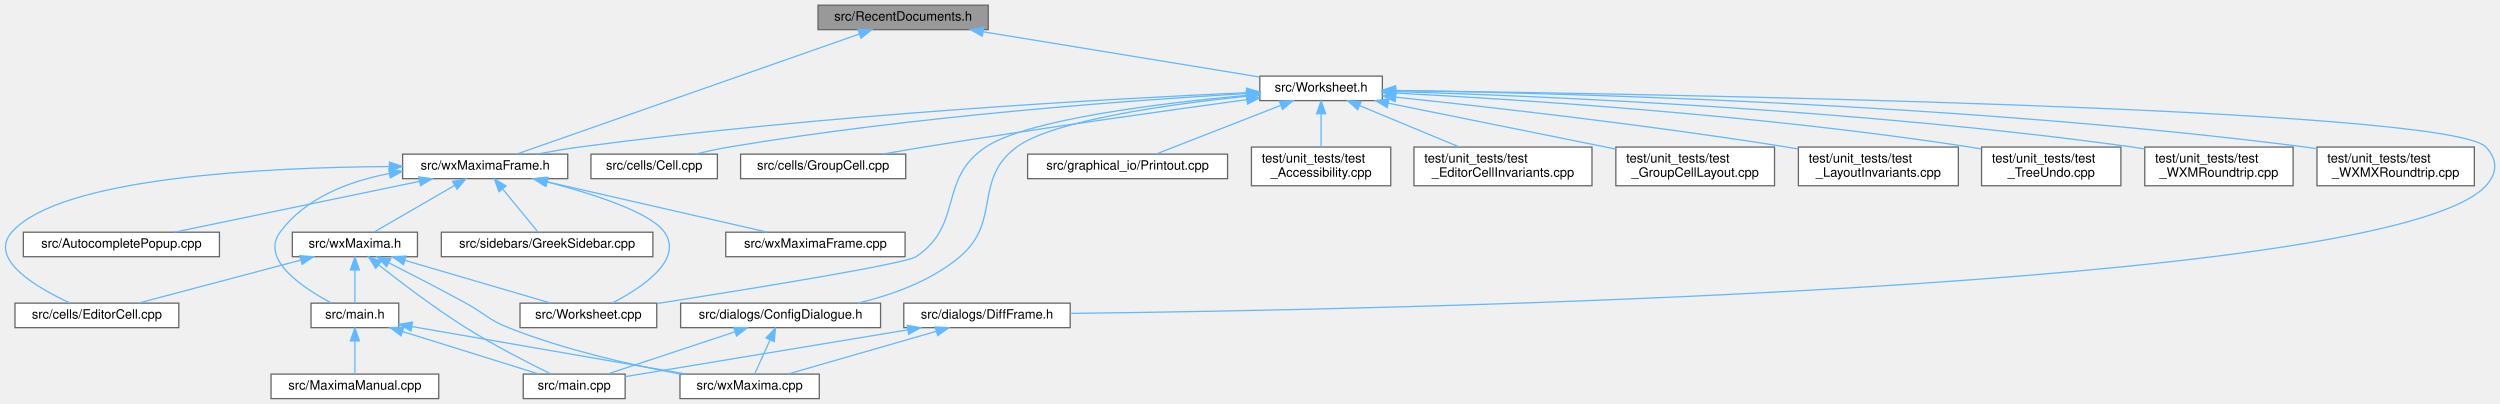
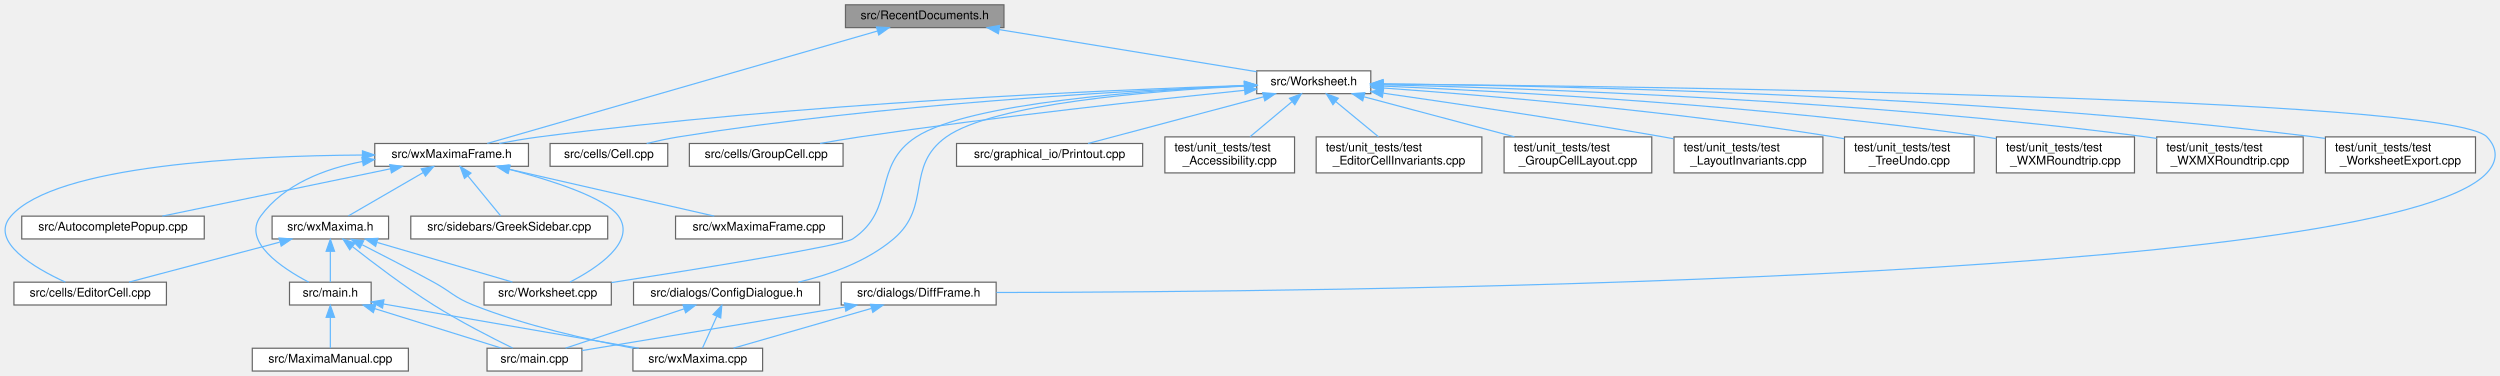
- <svg xmlns="http://www.w3.org/2000/svg" xmlns:xlink="http://www.w3.org/1999/xlink" width="1938pt" height="313pt" viewBox="0.00 0.00 1937.90 313.00">
+ <svg xmlns="http://www.w3.org/2000/svg" xmlns:xlink="http://www.w3.org/1999/xlink" width="2082pt" height="313pt" viewBox="0.00 0.00 2081.92 313.00">
  <g id="graph0" class="graph" transform="scale(1 1) rotate(0) translate(4 309)">
    <g id="node1" class="node">
      <g id="a_node1">
        <a xlink:title="The definition of the class RecentDocuments that provides a recent files mechanism that is extensible...">
-           <polygon fill="#999999" stroke="#666666" points="762.06,-305 630.06,-305 630.06,-286 762.06,-286 762.06,-305" />
-           <text text-anchor="middle" x="696.06" y="-293" font-family="Helvetica,sans-Serif" font-size="10.00">src/RecentDocuments.h</text>
+           <polygon fill="#999999" stroke="#666666" points="832.06,-305 700.06,-305 700.06,-286 832.06,-286 832.06,-305" />
+           <text text-anchor="middle" x="766.06" y="-293" font-family="Helvetica,sans-Serif" font-size="10.00">src/RecentDocuments.h</text>
        </a>
      </g>
    </g>
    <g id="node2" class="node">
      <g id="a_node2">
        <a xlink:href="Worksheet_8h.html" target="_top" xlink:title="This file defines the class Worksheet.">
-           <polygon fill="white" stroke="#666666" points="1067.56,-250 972.56,-250 972.56,-231 1067.56,-231 1067.56,-250" />
-           <text text-anchor="middle" x="1020.06" y="-238" font-family="Helvetica,sans-Serif" font-size="10.00">src/Worksheet.h</text>
+           <polygon fill="white" stroke="#666666" points="1137.56,-250 1042.56,-250 1042.56,-231 1137.56,-231 1137.56,-250" />
+           <text text-anchor="middle" x="1090.06" y="-238" font-family="Helvetica,sans-Serif" font-size="10.00">src/Worksheet.h</text>
        </a>
      </g>
    </g>
    <g id="edge1" class="edge">
-       <path fill="none" stroke="#63b8ff" d="M758.23,-284.33C820.69,-274.11 915.6,-258.59 972.35,-249.3" />
-       <polygon fill="#63b8ff" stroke="#63b8ff" points="757.42,-280.92 748.11,-285.98 758.55,-287.82 757.42,-280.92" />
+       <path fill="none" stroke="#63b8ff" d="M828.23,-284.33C890.69,-274.11 985.6,-258.59 1042.35,-249.3" />
+       <polygon fill="#63b8ff" stroke="#63b8ff" points="827.42,-280.92 818.11,-285.98 828.55,-287.82 827.42,-280.92" />
    </g>
    <g id="node11" class="node">
      <g id="a_node11">
        <a xlink:href="wxMaximaFrame_8h.html" target="_top" xlink:title="This file declares the class wxMaximaFrame.">
          <polygon fill="white" stroke="#666666" points="436.06,-189.5 308.06,-189.5 308.06,-170.5 436.06,-170.5 436.06,-189.5" />
          <text text-anchor="middle" x="372.06" y="-177.5" font-family="Helvetica,sans-Serif" font-size="10.00">src/wxMaximaFrame.h</text>
        </a>
      </g>
    </g>
-     <g id="edge35" class="edge">
-       <path fill="none" stroke="#63b8ff" d="M662.25,-282.66C596.78,-259.72 454.09,-209.74 396.69,-189.63" />
-       <polygon fill="#63b8ff" stroke="#63b8ff" points="661.11,-285.97 671.7,-285.97 663.42,-279.36 661.11,-285.97" />
+     <g id="edge36" class="edge">
+       <path fill="none" stroke="#63b8ff" d="M726.4,-283.08C647.36,-260.31 471.79,-209.73 401.75,-189.55" />
+       <polygon fill="#63b8ff" stroke="#63b8ff" points="725.87,-286.56 736.44,-285.97 727.8,-279.84 725.87,-286.56" />
    </g>
    <g id="node3" class="node">
      <g id="a_node3">
        <a xlink:href="Worksheet_8cpp.html" target="_top" xlink:title="This file defines the class Worksheet.">
          <polygon fill="white" stroke="#666666" points="505.06,-74 399.06,-74 399.06,-55 505.06,-55 505.06,-74" />
          <text text-anchor="middle" x="452.06" y="-62" font-family="Helvetica,sans-Serif" font-size="10.00">src/Worksheet.cpp</text>
        </a>
      </g>
    </g>
    <g id="edge2" class="edge">
-       <path fill="none" stroke="#63b8ff" d="M962.06,-235.05C895.8,-229.03 792.36,-216.49 760.06,-195 722.8,-170.2 743.27,-134.87 706.06,-110 697.74,-104.44 577.2,-84.95 505.21,-73.69" />
-       <polygon fill="#63b8ff" stroke="#63b8ff" points="962.09,-238.57 972.35,-235.96 962.7,-231.59 962.09,-238.57" />
+       <path fill="none" stroke="#63b8ff" d="M1032.18,-237.58C949.58,-233.87 803.02,-223.39 759.06,-195 721.66,-170.85 742.97,-134.89 706.06,-110 697.76,-104.41 577.22,-84.93 505.22,-73.68" />
+       <polygon fill="#63b8ff" stroke="#63b8ff" points="1032.27,-241.09 1042.41,-238.02 1032.57,-234.09 1032.27,-241.09" />
    </g>
    <g id="node4" class="node">
      <g id="a_node4">
        <a xlink:href="Cell_8cpp.html" target="_top" xlink:title="Core layout and rendering logic for worksheet cells.">
          <polygon fill="white" stroke="#666666" points="552.06,-189.5 454.06,-189.5 454.06,-170.5 552.06,-170.5 552.06,-189.5" />
          <text text-anchor="middle" x="503.06" y="-177.5" font-family="Helvetica,sans-Serif" font-size="10.00">src/cells/Cell.cpp</text>
        </a>
      </g>
    </g>
    <g id="edge3" class="edge">
-       <path fill="none" stroke="#63b8ff" d="M962.29,-236.5C874.95,-231.39 704.26,-219.1 561.06,-195 552.48,-193.56 543.28,-191.55 534.8,-189.51" />
-       <polygon fill="#63b8ff" stroke="#63b8ff" points="962.34,-240.01 972.53,-237.09 962.74,-233.02 962.34,-240.01" />
+       <path fill="none" stroke="#63b8ff" d="M1032.09,-237.52C934.38,-233.55 730.92,-222.48 561.06,-195 552.37,-193.59 543.05,-191.58 534.49,-189.51" />
+       <polygon fill="#63b8ff" stroke="#63b8ff" points="1032.21,-241.03 1042.34,-237.93 1032.49,-234.04 1032.21,-241.03" />
    </g>
    <g id="node5" class="node">
      <g id="a_node5">
        <a xlink:href="GroupCell_8cpp.html" target="_top" xlink:title="This file defines the class GroupCell.">
          <polygon fill="white" stroke="#666666" points="698.06,-189.5 570.06,-189.5 570.06,-170.5 698.06,-170.5 698.06,-189.5" />
          <text text-anchor="middle" x="634.06" y="-177.5" font-family="Helvetica,sans-Serif" font-size="10.00">src/cells/GroupCell.cpp</text>
        </a>
      </g>
    </g>
    <g id="edge4" class="edge">
-       <path fill="none" stroke="#63b8ff" d="M962.52,-231.78C900.59,-223.34 799.2,-209.11 712.06,-195 701.74,-193.33 690.67,-191.42 680.21,-189.55" />
-       <polygon fill="#63b8ff" stroke="#63b8ff" points="962.11,-235.26 972.49,-233.14 963.06,-228.32 962.11,-235.26" />
+       <path fill="none" stroke="#63b8ff" d="M1032.42,-233.81C958.17,-226.23 825.2,-211.8 712.06,-195 701.31,-193.4 689.76,-191.46 678.94,-189.53" />
+       <polygon fill="#63b8ff" stroke="#63b8ff" points="1032.19,-237.3 1042.5,-234.83 1032.9,-230.34 1032.19,-237.3" />
    </g>
    <g id="node6" class="node">
      <g id="a_node6">
        <a xlink:href="ConfigDialogue_8h.html" target="_top" xlink:title="The configuration dialog.">
          <polygon fill="white" stroke="#666666" points="678.56,-74 523.56,-74 523.56,-55 678.56,-55 678.56,-74" />
          <text text-anchor="middle" x="601.06" y="-62" font-family="Helvetica,sans-Serif" font-size="10.00">src/dialogs/ConfigDialogue.h</text>
        </a>
      </g>
    </g>
    <g id="edge5" class="edge">
-       <path fill="none" stroke="#63b8ff" d="M962.21,-234.41C901.67,-228.08 811.65,-215.53 784.06,-195 749.93,-169.6 772.55,-137.45 740.06,-110 717.8,-91.19 687.49,-80.31 660.85,-74.01" />
-       <polygon fill="#63b8ff" stroke="#63b8ff" points="962.1,-237.92 972.4,-235.44 962.81,-230.95 962.1,-237.92" />
+       <path fill="none" stroke="#63b8ff" d="M1032.37,-237.31C955.01,-233.35 822.87,-222.64 784.06,-195 749.41,-170.33 772.55,-137.45 740.06,-110 717.8,-91.19 687.49,-80.31 660.85,-74.01" />
+       <polygon fill="#63b8ff" stroke="#63b8ff" points="1032.29,-240.81 1042.45,-237.81 1032.63,-233.82 1032.29,-240.81" />
    </g>
    <g id="node9" class="node">
      <g id="a_node9">
        <a xlink:href="DiffFrame_8h_source.html" target="_top" xlink:title=" ">
          <polygon fill="white" stroke="#666666" points="825.56,-74 696.56,-74 696.56,-55 825.56,-55 825.56,-74" />
          <text text-anchor="middle" x="761.06" y="-62" font-family="Helvetica,sans-Serif" font-size="10.00">src/dialogs/DiffFrame.h</text>
        </a>
      </g>
    </g>
    <g id="edge8" class="edge">
-       <path fill="none" stroke="#63b8ff" d="M1077.8,-238.82C1272.43,-236.25 1893.87,-225.66 1923.06,-195 1932.25,-185.34 1932.07,-174.82 1923.06,-165 1848.47,-83.76 1059.17,-68.73 825.73,-66.06" />
-       <polygon fill="#63b8ff" stroke="#63b8ff" points="1077.72,-235.32 1067.77,-238.95 1077.82,-242.32 1077.72,-235.32" />
+       <path fill="none" stroke="#63b8ff" d="M1147.97,-239.04C1353.2,-237.15 2035.19,-228.35 2067.06,-195 2076.27,-185.36 2076.12,-174.78 2067.06,-165 1982,-73.22 1077.61,-65.71 825.8,-65.41" />
+       <polygon fill="#63b8ff" stroke="#63b8ff" points="1147.68,-235.55 1137.71,-239.14 1147.74,-242.55 1147.68,-235.55" />
    </g>
    <g id="node10" class="node">
      <g id="a_node10">
        <a xlink:href="Printout_8cpp.html" target="_top" xlink:title="This file defines the class MathPrintOut.">
          <polygon fill="white" stroke="#666666" points="947.56,-189.5 792.56,-189.5 792.56,-170.5 947.56,-170.5 947.56,-189.5" />
          <text text-anchor="middle" x="870.06" y="-177.5" font-family="Helvetica,sans-Serif" font-size="10.00">src/graphical_io/Printout.cpp</text>
        </a>
      </g>
    </g>
    <g id="edge11" class="edge">
-       <path fill="none" stroke="#63b8ff" d="M988.6,-227.23C959.61,-215.92 917.35,-199.44 891.9,-189.52" />
-       <polygon fill="#63b8ff" stroke="#63b8ff" points="987.66,-230.62 998.25,-230.99 990.2,-224.1 987.66,-230.62" />
+       <path fill="none" stroke="#63b8ff" d="M1048.3,-228.4C1005.76,-217.08 940.72,-199.79 902.09,-189.52" />
+       <polygon fill="#63b8ff" stroke="#63b8ff" points="1047.5,-231.81 1058.07,-230.99 1049.3,-225.04 1047.5,-231.81" />
    </g>
    <g id="edge12" class="edge">
-       <path fill="none" stroke="#63b8ff" d="M962.27,-237.18C858.38,-232.52 633.34,-220.26 445.06,-195 434.31,-193.56 422.76,-191.56 412.09,-189.52" />
-       <polygon fill="#63b8ff" stroke="#63b8ff" points="962.39,-240.68 972.54,-237.63 962.7,-233.69 962.39,-240.68" />
+       <path fill="none" stroke="#63b8ff" d="M1032.36,-237.85C919.27,-234.11 660.67,-223.01 445.06,-195 434.18,-193.59 422.48,-191.57 411.7,-189.5" />
+       <polygon fill="#63b8ff" stroke="#63b8ff" points="1032.42,-241.36 1042.52,-238.18 1032.64,-234.36 1032.42,-241.36" />
    </g>
    <g id="node19" class="node">
      <g id="a_node19">
        <a xlink:href="test__Accessibility_8cpp.html" target="_top" xlink:title="Logic-level regression tests for wxMaxima's custom wxAccessible classes.">
          <polygon fill="white" stroke="#666666" points="1074.06,-195 966.06,-195 966.06,-165 1074.06,-165 1074.06,-195" />
          <text text-anchor="start" x="974.06" y="-183" font-family="Helvetica,sans-Serif" font-size="10.00">test/unit_tests/test</text>
          <text text-anchor="middle" x="1020.06" y="-172" font-family="Helvetica,sans-Serif" font-size="10.00">_Accessibility.cpp</text>
        </a>
      </g>
    </g>
    <g id="edge28" class="edge">
-       <path fill="none" stroke="#63b8ff" d="M1020.06,-220.65C1020.06,-212.36 1020.06,-202.78 1020.06,-195.11" />
-       <polygon fill="#63b8ff" stroke="#63b8ff" points="1016.56,-220.87 1020.06,-230.87 1023.56,-220.87 1016.56,-220.87" />
+       <path fill="none" stroke="#63b8ff" d="M1071.79,-224.23C1061.02,-215.23 1047.47,-203.91 1036.95,-195.11" />
+       <polygon fill="#63b8ff" stroke="#63b8ff" points="1069.81,-227.14 1079.73,-230.87 1074.3,-221.77 1069.81,-227.14" />
    </g>
    <g id="node20" class="node">
      <g id="a_node20">
        <a xlink:href="test__EditorCellInvariants_8cpp.html" target="_top" xlink:title="Hardening tests for EditorCell's text-editing core.">
          <polygon fill="white" stroke="#666666" points="1230.06,-195 1092.06,-195 1092.06,-165 1230.06,-165 1230.06,-195" />
          <text text-anchor="start" x="1100.06" y="-183" font-family="Helvetica,sans-Serif" font-size="10.00">test/unit_tests/test</text>
          <text text-anchor="middle" x="1161.06" y="-172" font-family="Helvetica,sans-Serif" font-size="10.00">_EditorCellInvariants.cpp</text>
        </a>
      </g>
    </g>
    <g id="edge29" class="edge">
-       <path fill="none" stroke="#63b8ff" d="M1049.99,-227.08C1072.6,-217.7 1103.64,-204.82 1127.16,-195.06" />
-       <polygon fill="#63b8ff" stroke="#63b8ff" points="1048.46,-223.93 1040.56,-230.99 1051.14,-230.39 1048.46,-223.93" />
+       <path fill="none" stroke="#63b8ff" d="M1108.26,-224.5C1119.24,-215.45 1133.14,-204 1143.93,-195.11" />
+       <polygon fill="#63b8ff" stroke="#63b8ff" points="1106.03,-221.81 1100.53,-230.87 1110.48,-227.21 1106.03,-221.81" />
    </g>
    <g id="node21" class="node">
      <g id="a_node21">
        <a xlink:href="test__GroupCellLayout_8cpp.html" target="_top" xlink:title="Regression tests for the GroupCell &lt;-&gt; EditorCell layout coupling.">
          <polygon fill="white" stroke="#666666" points="1371.56,-195 1248.56,-195 1248.56,-165 1371.56,-165 1371.56,-195" />
          <text text-anchor="start" x="1256.56" y="-183" font-family="Helvetica,sans-Serif" font-size="10.00">test/unit_tests/test</text>
          <text text-anchor="middle" x="1310.06" y="-172" font-family="Helvetica,sans-Serif" font-size="10.00">_GroupCellLayout.cpp</text>
        </a>
      </g>
    </g>
    <g id="edge30" class="edge">
-       <path fill="none" stroke="#63b8ff" d="M1072.07,-229.01C1121.51,-219.03 1195.9,-204.03 1248.32,-193.45" />
-       <polygon fill="#63b8ff" stroke="#63b8ff" points="1071.34,-225.59 1062.23,-230.99 1072.72,-232.45 1071.34,-225.59" />
+       <path fill="none" stroke="#63b8ff" d="M1132.1,-228.32C1167.67,-218.86 1218.82,-205.26 1257.17,-195.06" />
+       <polygon fill="#63b8ff" stroke="#63b8ff" points="1130.81,-225.04 1122.05,-230.99 1132.61,-231.81 1130.81,-225.04" />
    </g>
    <g id="node22" class="node">
      <g id="a_node22">
        <a xlink:href="test__LayoutInvariants_8cpp.html" target="_top" xlink:title="Layout idempotency invariants.">
          <polygon fill="white" stroke="#666666" points="1514.06,-195 1390.06,-195 1390.06,-165 1514.06,-165 1514.06,-195" />
          <text text-anchor="start" x="1398.06" y="-183" font-family="Helvetica,sans-Serif" font-size="10.00">test/unit_tests/test</text>
          <text text-anchor="middle" x="1452.06" y="-172" font-family="Helvetica,sans-Serif" font-size="10.00">_LayoutInvariants.cpp</text>
        </a>
      </g>
    </g>
    <g id="edge31" class="edge">
-       <path fill="none" stroke="#63b8ff" d="M1077.95,-233.66C1149.4,-226.16 1274.53,-212.05 1381.06,-195 1383.91,-194.54 1386.82,-194.06 1389.76,-193.55" />
-       <polygon fill="#63b8ff" stroke="#63b8ff" points="1077.39,-230.2 1067.81,-234.72 1078.12,-237.16 1077.39,-230.2" />
+       <path fill="none" stroke="#63b8ff" d="M1148,-231.39C1206.82,-222.98 1300.44,-209.11 1381.06,-195 1383.9,-194.5 1386.81,-193.98 1389.75,-193.44" />
+       <polygon fill="#63b8ff" stroke="#63b8ff" points="1147.2,-227.97 1137.79,-232.84 1148.19,-234.9 1147.2,-227.97" />
    </g>
    <g id="node23" class="node">
      <g id="a_node23">
        <a xlink:href="test__TreeUndo_8cpp.html" target="_top" xlink:title="Regression tests for the worksheet's cell-tree undo/redo (the TreeUndo_* subsystem of Worksheet).">
          <polygon fill="white" stroke="#666666" points="1640.06,-195 1532.06,-195 1532.06,-165 1640.06,-165 1640.06,-195" />
          <text text-anchor="start" x="1540.06" y="-183" font-family="Helvetica,sans-Serif" font-size="10.00">test/unit_tests/test</text>
          <text text-anchor="middle" x="1586.06" y="-172" font-family="Helvetica,sans-Serif" font-size="10.00">_TreeUndo.cpp</text>
        </a>
      </g>
    </g>
    <g id="edge32" class="edge">
-       <path fill="none" stroke="#63b8ff" d="M1077.95,-236.84C1171.84,-231.97 1362.93,-219.77 1523.06,-195 1525.94,-194.55 1528.88,-194.06 1531.85,-193.52" />
-       <polygon fill="#63b8ff" stroke="#63b8ff" points="1077.62,-233.35 1067.81,-237.35 1077.98,-240.34 1077.62,-233.35" />
+       <path fill="none" stroke="#63b8ff" d="M1147.73,-235.72C1230.98,-229.77 1389.5,-216.63 1523.06,-195 1525.93,-194.53 1528.87,-194.02 1531.84,-193.47" />
+       <polygon fill="#63b8ff" stroke="#63b8ff" points="1147.44,-232.23 1137.71,-236.42 1147.93,-239.21 1147.44,-232.23" />
    </g>
    <g id="node24" class="node">
      <g id="a_node24">
        <a xlink:href="test__WXMRoundtrip_8cpp.html" target="_top" xlink:title="Regression tests for images surviving the .wxm serialization round-trip.">
          <polygon fill="white" stroke="#666666" points="1773.56,-195 1658.56,-195 1658.56,-165 1773.56,-165 1773.56,-195" />
          <text text-anchor="start" x="1666.56" y="-183" font-family="Helvetica,sans-Serif" font-size="10.00">test/unit_tests/test</text>
          <text text-anchor="middle" x="1716.06" y="-172" font-family="Helvetica,sans-Serif" font-size="10.00">_WXMRoundtrip.cpp</text>
        </a>
      </g>
    </g>
    <g id="edge33" class="edge">
-       <path fill="none" stroke="#63b8ff" d="M1077.95,-238.02C1189.12,-234.61 1440.03,-224.1 1649.06,-195 1652.12,-194.57 1655.25,-194.09 1658.4,-193.56" />
-       <polygon fill="#63b8ff" stroke="#63b8ff" points="1077.52,-234.53 1067.63,-238.33 1077.73,-241.53 1077.52,-234.53" />
+       <path fill="none" stroke="#63b8ff" d="M1147.83,-237.31C1249.57,-232.92 1467.15,-221.14 1649.06,-195 1652.12,-194.56 1655.24,-194.07 1658.4,-193.53" />
+       <polygon fill="#63b8ff" stroke="#63b8ff" points="1147.61,-233.82 1137.77,-237.74 1147.91,-240.81 1147.61,-233.82" />
    </g>
    <g id="node25" class="node">
      <g id="a_node25">
        <a xlink:href="test__WXMXRoundtrip_8cpp.html" target="_top" xlink:title="Round-trip tests for the .wxmx content.xml (the MathML-like math format).">
          <polygon fill="white" stroke="#666666" points="1914.06,-195 1792.06,-195 1792.06,-165 1914.06,-165 1914.06,-195" />
          <text text-anchor="start" x="1800.06" y="-183" font-family="Helvetica,sans-Serif" font-size="10.00">test/unit_tests/test</text>
          <text text-anchor="middle" x="1853.06" y="-172" font-family="Helvetica,sans-Serif" font-size="10.00">_WXMXRoundtrip.cpp</text>
        </a>
      </g>
    </g>
    <g id="edge34" class="edge">
-       <path fill="none" stroke="#63b8ff" d="M1077.92,-238.87C1205.67,-236.87 1521.28,-228.65 1783.06,-195 1786.01,-194.62 1789.02,-194.19 1792.06,-193.72" />
-       <polygon fill="#63b8ff" stroke="#63b8ff" points="1077.54,-235.37 1067.59,-239.02 1077.64,-242.37 1077.54,-235.37" />
+       <path fill="none" stroke="#63b8ff" d="M1147.74,-238.39C1266.91,-235.53 1548.73,-225.82 1783.06,-195 1786.01,-194.61 1789.02,-194.17 1792.05,-193.7" />
+       <polygon fill="#63b8ff" stroke="#63b8ff" points="1147.66,-234.89 1137.74,-238.62 1147.82,-241.89 1147.66,-234.89" />
+     </g>
+     <g id="node26" class="node">
+       <g id="a_node26">
+         <a xlink:href="test__WorksheetExport_8cpp.html" target="_top" xlink:title="Safety net for the export/serialization cluster of Worksheet.">
+           <polygon fill="white" stroke="#666666" points="2057.56,-195 1932.56,-195 1932.56,-165 2057.56,-165 2057.56,-195" />
+           <text text-anchor="start" x="1940.56" y="-183" font-family="Helvetica,sans-Serif" font-size="10.00">test/unit_tests/test</text>
+           <text text-anchor="middle" x="1995.06" y="-172" font-family="Helvetica,sans-Serif" font-size="10.00">_WorksheetExport.cpp</text>
+         </a>
+       </g>
+     </g>
+     <g id="edge35" class="edge">
+       <path fill="none" stroke="#63b8ff" d="M1147.86,-239.16C1283.66,-237.78 1633.43,-230.72 1923.06,-195 1926.09,-194.63 1929.19,-194.2 1932.31,-193.73" />
+       <polygon fill="#63b8ff" stroke="#63b8ff" points="1147.66,-235.67 1137.69,-239.26 1147.72,-242.67 1147.66,-235.67" />
    </g>
    <g id="node7" class="node">
      <g id="a_node7">
        <a xlink:href="main_8cpp.html" target="_top" xlink:title="The file that defines the starting point of the program.">
          <polygon fill="white" stroke="#666666" points="480.56,-19 401.56,-19 401.56,0 480.56,0 480.56,-19" />
          <text text-anchor="middle" x="441.06" y="-7" font-family="Helvetica,sans-Serif" font-size="10.00">src/main.cpp</text>
        </a>
      </g>
    </g>
    <g id="edge6" class="edge">
      <path fill="none" stroke="#63b8ff" d="M565.73,-51.8C535.87,-41.91 493.79,-27.97 466.97,-19.08" />
      <polygon fill="#63b8ff" stroke="#63b8ff" points="564.76,-55.16 575.35,-54.98 566.96,-48.52 564.76,-55.16" />
    </g>
    <g id="node8" class="node">
      <g id="a_node8">
        <a xlink:href="wxMaxima_8cpp.html" target="_top" xlink:title="This file defines the contents of the class wxMaxima that contains most of the program's logic.">
          <polygon fill="white" stroke="#666666" points="631.06,-19 523.06,-19 523.06,0 631.06,0 631.06,-19" />
          <text text-anchor="middle" x="577.06" y="-7" font-family="Helvetica,sans-Serif" font-size="10.00">src/wxMaxima.cpp</text>
        </a>
      </g>
    </g>
    <g id="edge7" class="edge">
      <path fill="none" stroke="#63b8ff" d="M592.92,-45.53C588.87,-36.6 584.17,-26.22 580.95,-19.09" />
      <polygon fill="#63b8ff" stroke="#63b8ff" points="589.78,-47.08 597.09,-54.75 596.16,-44.19 589.78,-47.08" />
    </g>
    <g id="edge9" class="edge">
      <path fill="none" stroke="#63b8ff" d="M699.6,-53.32C635.09,-42.64 535.57,-26.15 480.72,-17.07" />
      <polygon fill="#63b8ff" stroke="#63b8ff" points="699.21,-56.8 709.64,-54.98 700.35,-49.9 699.21,-56.8" />
    </g>
    <g id="edge10" class="edge">
      <path fill="none" stroke="#63b8ff" d="M721.77,-52.18C687.36,-42.27 638.1,-28.08 606.85,-19.08" />
      <polygon fill="#63b8ff" stroke="#63b8ff" points="720.92,-55.58 731.49,-54.98 722.85,-48.85 720.92,-55.58" />
    </g>
    <g id="edge14" class="edge">
      <path fill="none" stroke="#63b8ff" d="M420.18,-167.94C455.9,-158.65 500.2,-144.44 511.06,-129 526.2,-107.46 493.07,-85.69 470.59,-74.08" />
      <polygon fill="#63b8ff" stroke="#63b8ff" points="419.2,-164.58 410.37,-170.43 420.92,-171.37 419.2,-164.58" />
    </g>
    <g id="node12" class="node">
      <g id="a_node12">
        <a xlink:href="AutocompletePopup_8cpp.html" target="_top" xlink:title="This file defines the class AutocompletePopup.">
          <polygon fill="white" stroke="#666666" points="166.06,-129 14.06,-129 14.06,-110 166.06,-110 166.06,-129" />
          <text text-anchor="middle" x="90.06" y="-117" font-family="Helvetica,sans-Serif" font-size="10.00">src/AutocompletePopup.cpp</text>
        </a>
      </g>
    </g>
    <g id="edge13" class="edge">
      <path fill="none" stroke="#63b8ff" d="M320.92,-168.39C266.47,-157.1 181.36,-139.44 131.11,-129.02" />
      <polygon fill="#63b8ff" stroke="#63b8ff" points="320.55,-171.89 331.05,-170.49 321.97,-165.04 320.55,-171.89" />
    </g>
    <g id="node13" class="node">
      <g id="a_node13">
        <a xlink:href="EditorCell_8cpp.html" target="_top" xlink:title="This file defines the class EditorCell.">
          <polygon fill="white" stroke="#666666" points="134.56,-74 7.56,-74 7.56,-55 134.56,-55 134.56,-74" />
          <text text-anchor="middle" x="71.06" y="-62" font-family="Helvetica,sans-Serif" font-size="10.00">src/cells/EditorCell.cpp</text>
        </a>
      </g>
    </g>
    <g id="edge15" class="edge">
      <path fill="none" stroke="#63b8ff" d="M297.58,-179.89C201.5,-179.26 42.24,-171.59 5.06,-129 -13.35,-107.92 24.75,-85.81 50.36,-74.05" />
      <polygon fill="#63b8ff" stroke="#63b8ff" points="297.81,-183.39 307.83,-179.93 297.84,-176.39 297.81,-183.39" />
    </g>
    <g id="node14" class="node">
      <g id="a_node14">
        <a xlink:href="main_8h.html" target="_top" xlink:title="This file declares the class wxMaxima that contains most of the program's logic.">
          <polygon fill="white" stroke="#666666" points="305.06,-74 237.06,-74 237.06,-55 305.06,-55 305.06,-74" />
          <text text-anchor="middle" x="271.06" y="-62" font-family="Helvetica,sans-Serif" font-size="10.00">src/main.h</text>
        </a>
      </g>
    </g>
    <g id="edge16" class="edge">
      <path fill="none" stroke="#63b8ff" d="M297.7,-174.49C266.33,-168.45 232.6,-155.63 213.06,-129 197.51,-107.81 230.75,-85.75 253.05,-74.02" />
      <polygon fill="#63b8ff" stroke="#63b8ff" points="297.34,-177.98 307.79,-176.22 298.52,-171.08 297.34,-177.98" />
    </g>
    <g id="node16" class="node">
      <g id="a_node16">
        <a xlink:href="GreekSidebar_8cpp.html" target="_top" xlink:title="This file defines the class GreekSidebar.">
          <polygon fill="white" stroke="#666666" points="502.06,-129 338.06,-129 338.06,-110 502.06,-110 502.06,-129" />
          <text text-anchor="middle" x="420.06" y="-117" font-family="Helvetica,sans-Serif" font-size="10.00">src/sidebars/GreekSidebar.cpp</text>
        </a>
      </g>
    </g>
    <g id="edge20" class="edge">
      <path fill="none" stroke="#63b8ff" d="M385.64,-162.45C394.52,-151.62 405.77,-137.91 412.95,-129.17" />
      <polygon fill="#63b8ff" stroke="#63b8ff" points="382.78,-160.42 379.14,-170.37 388.19,-164.86 382.78,-160.42" />
    </g>
    <g id="node17" class="node">
      <g id="a_node17">
        <a xlink:href="wxMaxima_8h.html" target="_top" xlink:title="This file declares the class wxMaxima that contains most of the program's logic.">
          <polygon fill="white" stroke="#666666" points="319.56,-129 222.56,-129 222.56,-110 319.56,-110 319.56,-129" />
          <text text-anchor="middle" x="271.06" y="-117" font-family="Helvetica,sans-Serif" font-size="10.00">src/wxMaxima.h</text>
        </a>
      </g>
    </g>
    <g id="edge21" class="edge">
      <path fill="none" stroke="#63b8ff" d="M348.36,-165.27C329.07,-154.1 302.46,-138.69 286.02,-129.17" />
      <polygon fill="#63b8ff" stroke="#63b8ff" points="346.75,-168.38 357.15,-170.37 350.26,-162.33 346.75,-168.38" />
    </g>
    <g id="node18" class="node">
      <g id="a_node18">
        <a xlink:href="wxMaximaFrame_8cpp.html" target="_top" xlink:title="This file defines the class wxMaximaFrame.">
          <polygon fill="white" stroke="#666666" points="697.56,-129 558.56,-129 558.56,-110 697.56,-110 697.56,-129" />
          <text text-anchor="middle" x="628.06" y="-117" font-family="Helvetica,sans-Serif" font-size="10.00">src/wxMaximaFrame.cpp</text>
        </a>
      </g>
    </g>
    <g id="edge27" class="edge">
      <path fill="none" stroke="#63b8ff" d="M419.09,-168.25C468.55,-156.95 545.36,-139.4 590.79,-129.02" />
      <polygon fill="#63b8ff" stroke="#63b8ff" points="418.25,-164.85 409.28,-170.49 419.81,-171.68 418.25,-164.85" />
    </g>
    <g id="edge18" class="edge">
      <path fill="none" stroke="#63b8ff" d="M308.18,-51.93C339.93,-42.03 384.91,-28.01 413.53,-19.08" />
      <polygon fill="#63b8ff" stroke="#63b8ff" points="306.88,-48.67 298.37,-54.98 308.96,-55.35 306.88,-48.67" />
    </g>
    <g id="edge19" class="edge">
      <path fill="none" stroke="#63b8ff" d="M315.32,-55.83C371.82,-46.05 469.25,-29.17 527.97,-19" />
      <polygon fill="#63b8ff" stroke="#63b8ff" points="314.52,-52.42 305.27,-57.57 315.72,-59.32 314.52,-52.42" />
    </g>
    <g id="node15" class="node">
      <g id="a_node15">
        <a xlink:href="MaximaManual_8cpp.html" target="_top" xlink:title="This file defines the class MaximaManual.">
          <polygon fill="white" stroke="#666666" points="336.06,-19 206.06,-19 206.06,0 336.06,0 336.06,-19" />
          <text text-anchor="middle" x="271.06" y="-7" font-family="Helvetica,sans-Serif" font-size="10.00">src/MaximaManual.cpp</text>
        </a>
      </g>
    </g>
    <g id="edge17" class="edge">
      <path fill="none" stroke="#63b8ff" d="M271.06,-44.66C271.06,-35.93 271.06,-25.99 271.06,-19.09" />
      <polygon fill="#63b8ff" stroke="#63b8ff" points="267.56,-44.75 271.06,-54.75 274.56,-44.75 267.56,-44.75" />
    </g>
    <g id="edge22" class="edge">
      <path fill="none" stroke="#63b8ff" d="M310.14,-107.06C343.97,-97.15 392.14,-83.04 422.75,-74.08" />
      <polygon fill="#63b8ff" stroke="#63b8ff" points="308.75,-103.82 300.14,-109.98 310.72,-110.53 308.75,-103.82" />
    </g>
    <g id="edge24" class="edge">
      <path fill="none" stroke="#63b8ff" d="M289.57,-103.57C306.61,-90.14 332.84,-70.23 357.06,-55 378.99,-41.2 405.61,-27.59 422.93,-19.13" />
      <polygon fill="#63b8ff" stroke="#63b8ff" points="287.2,-100.99 281.56,-109.95 291.56,-106.46 287.2,-100.99" />
    </g>
    <g id="edge26" class="edge">
      <path fill="none" stroke="#63b8ff" d="M297.66,-105.12C314.74,-96.44 337.32,-84.78 357.06,-74 371.91,-65.89 374.33,-61.25 390.06,-55 433.48,-37.76 485.34,-26.06 523.41,-19.01" />
      <polygon fill="#63b8ff" stroke="#63b8ff" points="295.65,-102.22 288.31,-109.86 298.81,-108.46 295.65,-102.22" />
    </g>
    <g id="edge23" class="edge">
      <path fill="none" stroke="#63b8ff" d="M228.83,-107.31C191.41,-97.39 137.55,-83.12 103.44,-74.08" />
      <polygon fill="#63b8ff" stroke="#63b8ff" points="228.36,-110.81 238.92,-109.98 230.15,-104.04 228.36,-110.81" />
    </g>
    <g id="edge25" class="edge">
      <path fill="none" stroke="#63b8ff" d="M271.06,-99.66C271.06,-90.93 271.06,-80.99 271.06,-74.09" />
      <polygon fill="#63b8ff" stroke="#63b8ff" points="267.56,-99.75 271.06,-109.75 274.56,-99.75 267.56,-99.75" />
    </g>
  </g>
</svg>
